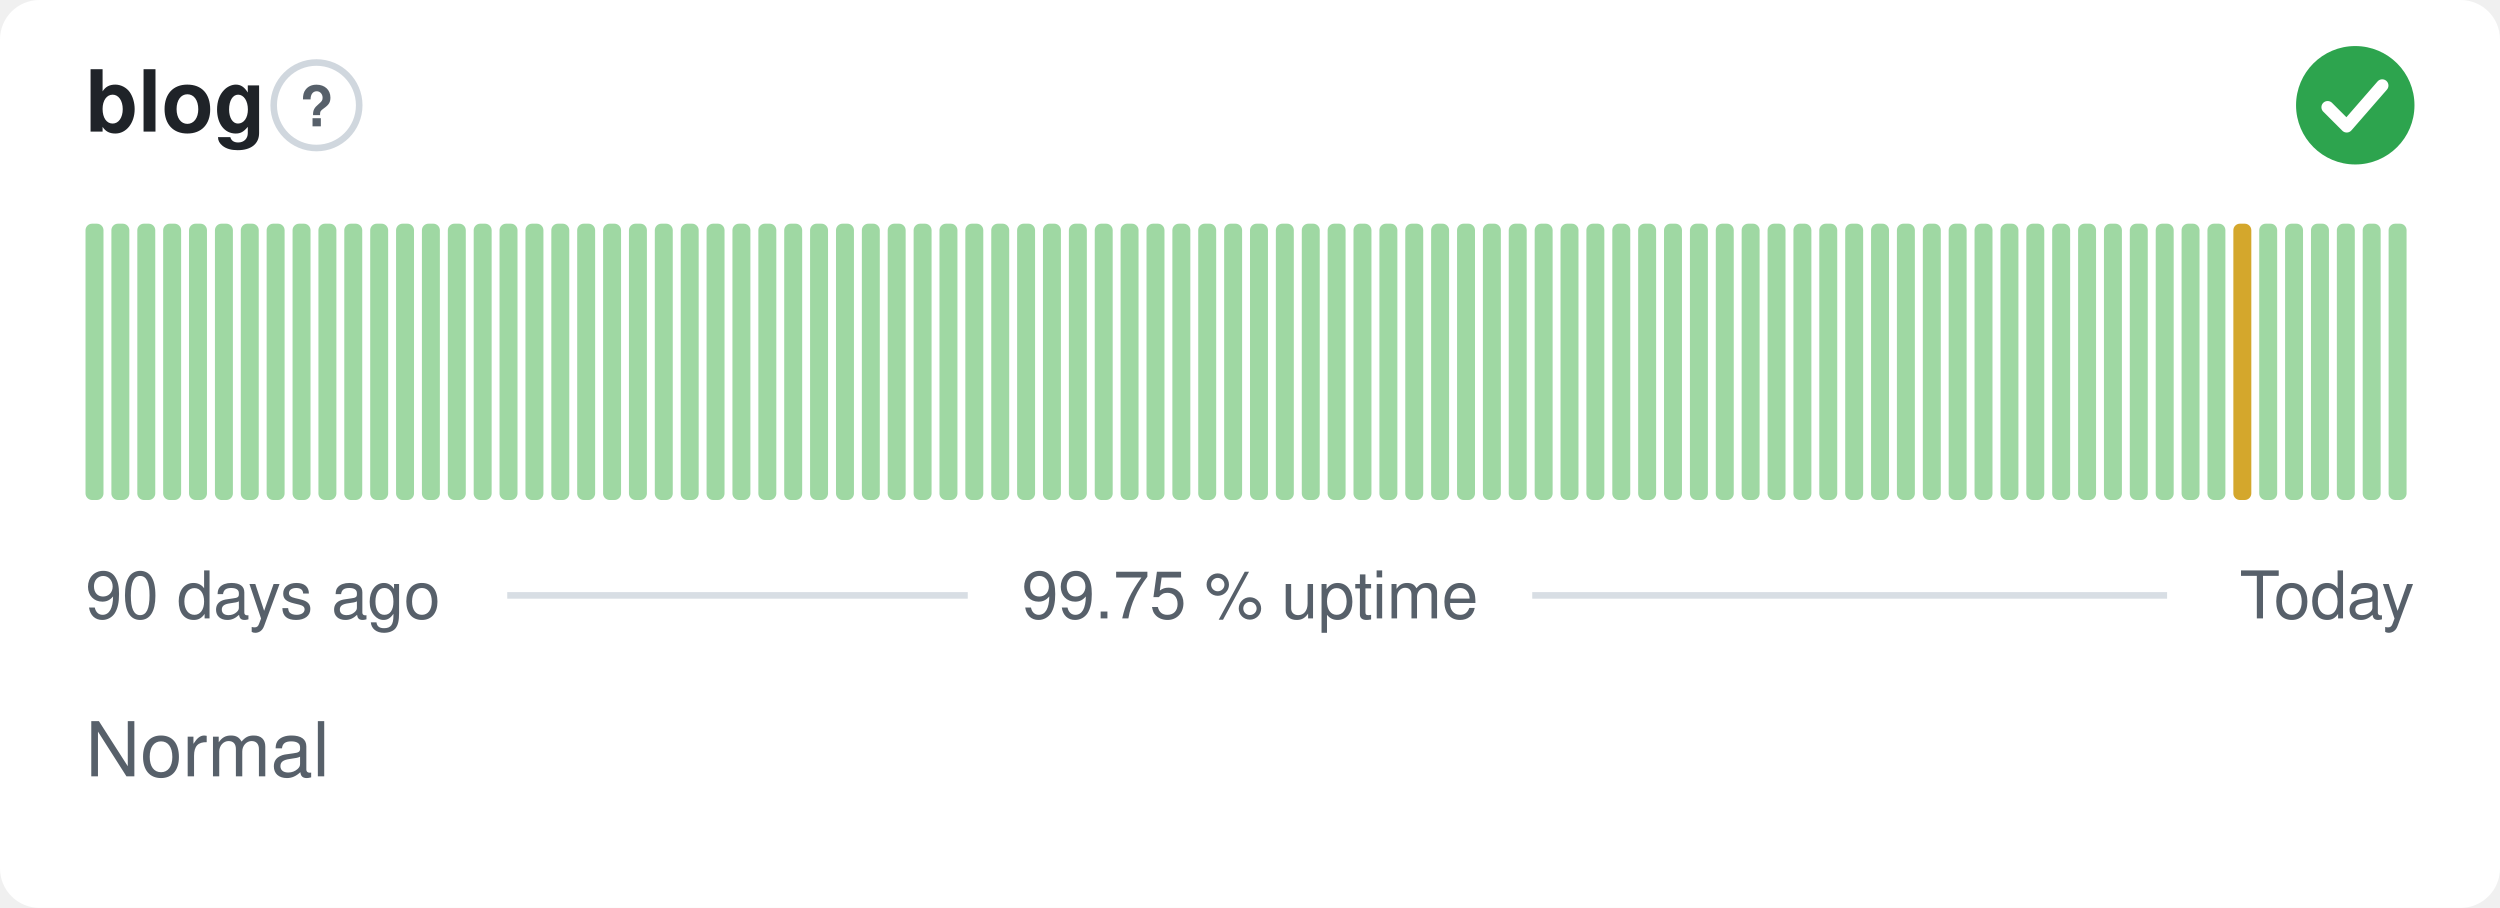
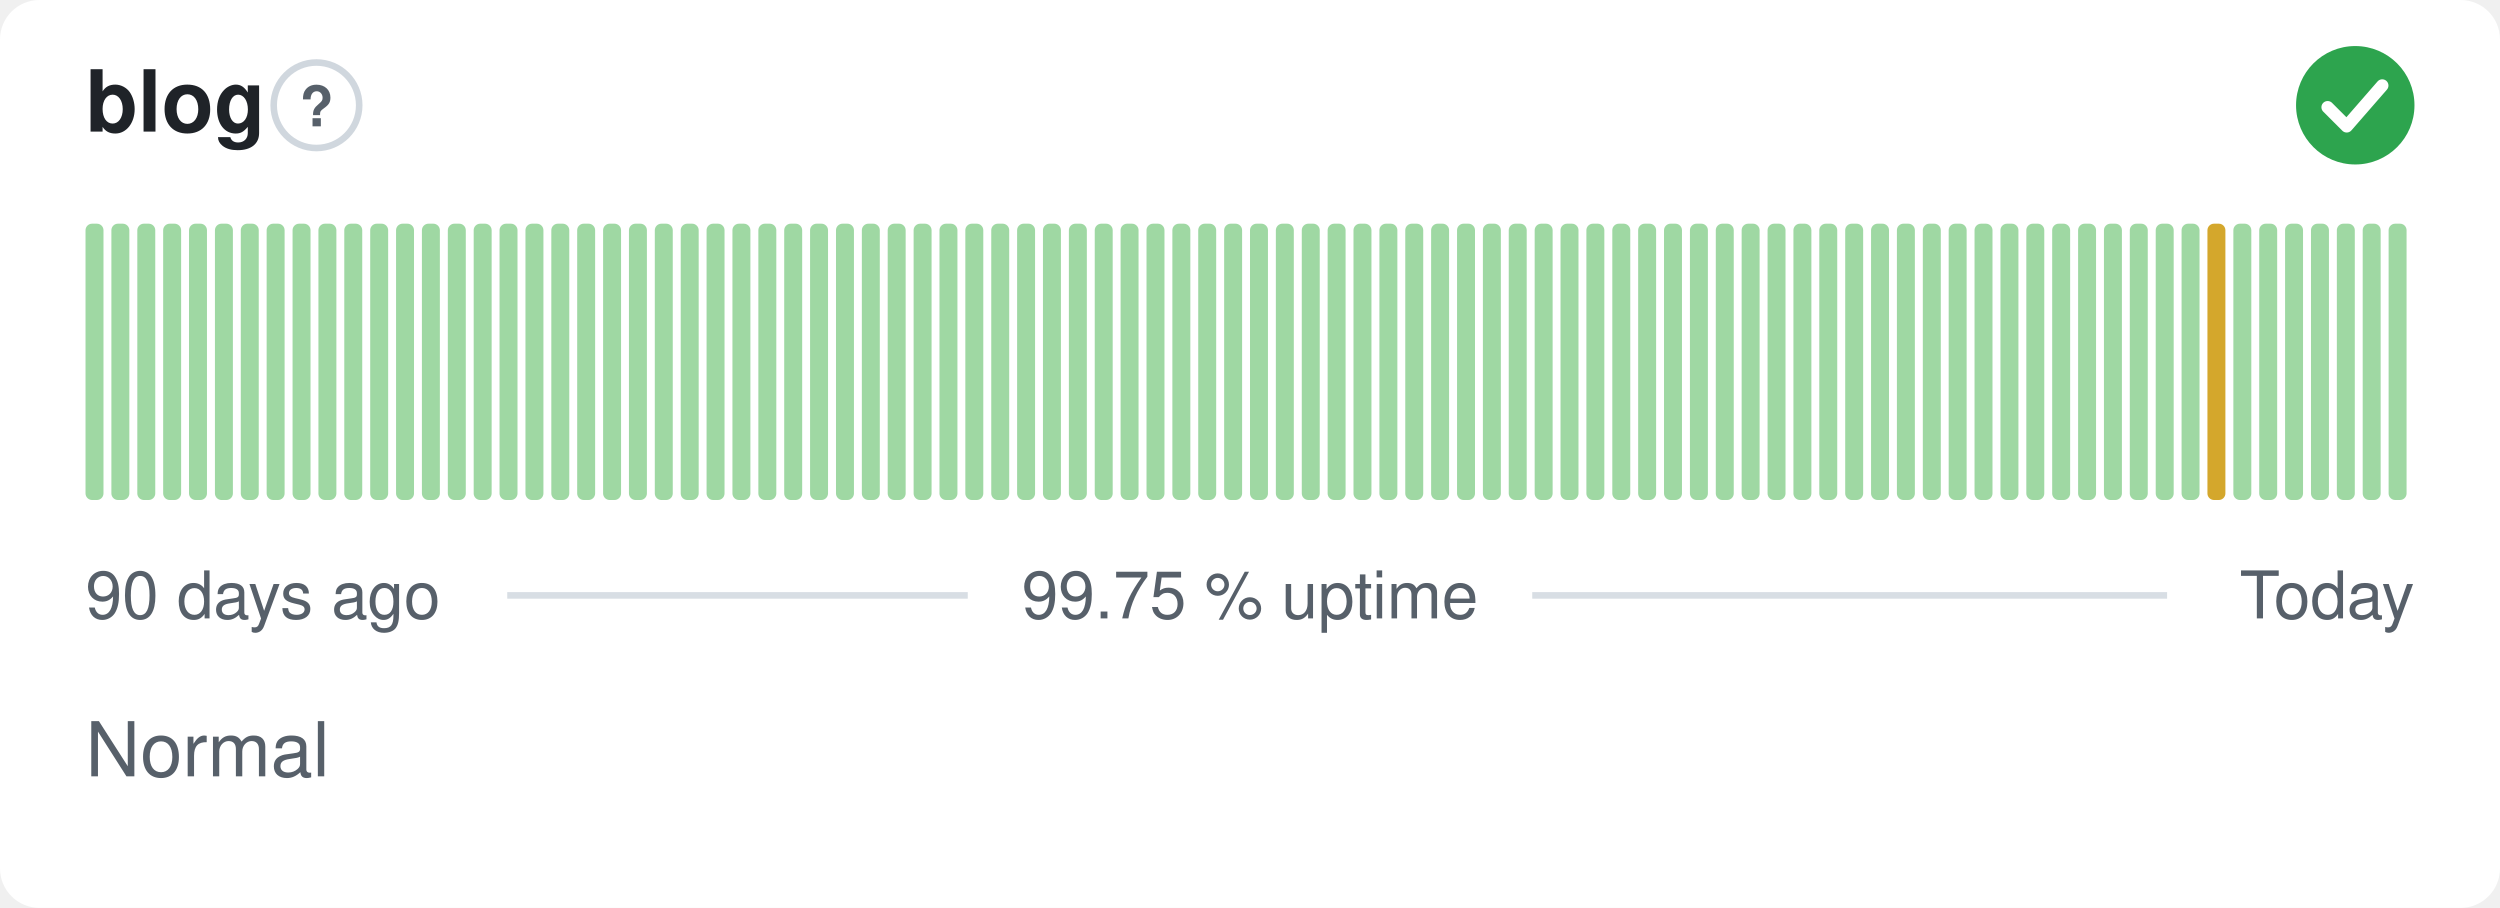
<svg xmlns="http://www.w3.org/2000/svg" width="380" height="138" viewBox="0 0 380 138" role="img" aria-label="blog: Normal, 99.75 % uptime over the last 90 days" font-family="-apple-system,BlinkMacSystemFont,'Segoe UI',Helvetica,Arial,sans-serif">
  <style>
    @media (prefers-color-scheme: dark) {
      .bg { fill: #0d1117 }
      .title { fill: #e6edf3 }
      .muted { fill: #8b949e }
      .hint { stroke: #30363d }
      .rule { stroke: #30363d }
      .nodata { fill: #21262d }
    }
  </style>
  <rect class="bg" width="380" height="138" rx="6" fill="#ffffff" />
  <text class="title" x="13" y="20" font-size="13" font-weight="600" fill="#1f2328">blog</text>
  <circle class="hint" cx="48.1" cy="16" r="6.5" fill="none" stroke="#d0d7de" stroke-width="1" />
  <text class="muted" x="48.1" y="19.2" text-anchor="middle" font-size="8.5" font-weight="700" fill="#57606a">?</text>
  <circle cx="358" cy="16" r="9" fill="#2da44e" />
  <path d="M353.80 16.30l2.90 2.90 5.40 -6.20" fill="none" stroke="#fff" stroke-width="1.89" stroke-linecap="round" stroke-linejoin="round" />
  <rect x="13.00" y="34.00" width="2.73" height="42.00" rx="1" fill="#9fd8a3" />
  <rect x="16.93" y="34.00" width="2.73" height="42.00" rx="1" fill="#9fd8a3" />
  <rect x="20.87" y="34.00" width="2.73" height="42.00" rx="1" fill="#9fd8a3" />
  <rect x="24.80" y="34.00" width="2.73" height="42.00" rx="1" fill="#9fd8a3" />
  <rect x="28.73" y="34.00" width="2.73" height="42.00" rx="1" fill="#9fd8a3" />
  <rect x="32.67" y="34.00" width="2.73" height="42.00" rx="1" fill="#9fd8a3" />
  <rect x="36.60" y="34.00" width="2.73" height="42.00" rx="1" fill="#9fd8a3" />
  <rect x="40.53" y="34.00" width="2.73" height="42.00" rx="1" fill="#9fd8a3" />
  <rect x="44.47" y="34.00" width="2.73" height="42.00" rx="1" fill="#9fd8a3" />
  <rect x="48.40" y="34.00" width="2.73" height="42.00" rx="1" fill="#9fd8a3" />
  <rect x="52.33" y="34.00" width="2.73" height="42.00" rx="1" fill="#9fd8a3" />
  <rect x="56.27" y="34.00" width="2.73" height="42.00" rx="1" fill="#9fd8a3" />
  <rect x="60.20" y="34.00" width="2.73" height="42.00" rx="1" fill="#9fd8a3" />
  <rect x="64.13" y="34.00" width="2.73" height="42.00" rx="1" fill="#9fd8a3" />
  <rect x="68.07" y="34.00" width="2.73" height="42.00" rx="1" fill="#9fd8a3" />
  <rect x="72.00" y="34.00" width="2.73" height="42.00" rx="1" fill="#9fd8a3" />
  <rect x="75.93" y="34.00" width="2.73" height="42.00" rx="1" fill="#9fd8a3" />
  <rect x="79.87" y="34.00" width="2.73" height="42.00" rx="1" fill="#9fd8a3" />
  <rect x="83.80" y="34.00" width="2.73" height="42.00" rx="1" fill="#9fd8a3" />
  <rect x="87.73" y="34.00" width="2.73" height="42.00" rx="1" fill="#9fd8a3" />
  <rect x="91.67" y="34.00" width="2.73" height="42.00" rx="1" fill="#9fd8a3" />
  <rect x="95.60" y="34.00" width="2.73" height="42.00" rx="1" fill="#9fd8a3" />
  <rect x="99.53" y="34.00" width="2.73" height="42.00" rx="1" fill="#9fd8a3" />
  <rect x="103.47" y="34.00" width="2.73" height="42.00" rx="1" fill="#9fd8a3" />
  <rect x="107.40" y="34.00" width="2.73" height="42.00" rx="1" fill="#9fd8a3" />
  <rect x="111.33" y="34.00" width="2.73" height="42.00" rx="1" fill="#9fd8a3" />
  <rect x="115.27" y="34.00" width="2.73" height="42.00" rx="1" fill="#9fd8a3" />
  <rect x="119.20" y="34.00" width="2.73" height="42.00" rx="1" fill="#9fd8a3" />
  <rect x="123.13" y="34.00" width="2.73" height="42.00" rx="1" fill="#9fd8a3" />
  <rect x="127.07" y="34.00" width="2.73" height="42.00" rx="1" fill="#9fd8a3" />
  <rect x="131.00" y="34.00" width="2.73" height="42.00" rx="1" fill="#9fd8a3" />
  <rect x="134.93" y="34.00" width="2.73" height="42.00" rx="1" fill="#9fd8a3" />
  <rect x="138.87" y="34.00" width="2.73" height="42.00" rx="1" fill="#9fd8a3" />
  <rect x="142.80" y="34.00" width="2.73" height="42.00" rx="1" fill="#9fd8a3" />
  <rect x="146.73" y="34.00" width="2.73" height="42.00" rx="1" fill="#9fd8a3" />
  <rect x="150.67" y="34.00" width="2.73" height="42.00" rx="1" fill="#9fd8a3" />
  <rect x="154.60" y="34.00" width="2.73" height="42.00" rx="1" fill="#9fd8a3" />
  <rect x="158.53" y="34.00" width="2.73" height="42.00" rx="1" fill="#9fd8a3" />
  <rect x="162.47" y="34.00" width="2.73" height="42.00" rx="1" fill="#9fd8a3" />
  <rect x="166.40" y="34.00" width="2.73" height="42.00" rx="1" fill="#9fd8a3" />
  <rect x="170.33" y="34.00" width="2.73" height="42.00" rx="1" fill="#9fd8a3" />
  <rect x="174.27" y="34.00" width="2.73" height="42.00" rx="1" fill="#9fd8a3" />
  <rect x="178.20" y="34.00" width="2.73" height="42.00" rx="1" fill="#9fd8a3" />
  <rect x="182.13" y="34.00" width="2.73" height="42.00" rx="1" fill="#9fd8a3" />
  <rect x="186.07" y="34.00" width="2.73" height="42.00" rx="1" fill="#9fd8a3" />
  <rect x="190.00" y="34.00" width="2.73" height="42.00" rx="1" fill="#9fd8a3" />
  <rect x="193.93" y="34.00" width="2.73" height="42.00" rx="1" fill="#9fd8a3" />
  <rect x="197.87" y="34.00" width="2.73" height="42.00" rx="1" fill="#9fd8a3" />
  <rect x="201.80" y="34.00" width="2.73" height="42.00" rx="1" fill="#9fd8a3" />
  <rect x="205.73" y="34.00" width="2.73" height="42.00" rx="1" fill="#9fd8a3" />
  <rect x="209.67" y="34.00" width="2.73" height="42.00" rx="1" fill="#9fd8a3" />
  <rect x="213.60" y="34.00" width="2.73" height="42.00" rx="1" fill="#9fd8a3" />
  <rect x="217.53" y="34.00" width="2.73" height="42.00" rx="1" fill="#9fd8a3" />
  <rect x="221.47" y="34.00" width="2.73" height="42.00" rx="1" fill="#9fd8a3" />
  <rect x="225.40" y="34.00" width="2.73" height="42.00" rx="1" fill="#9fd8a3" />
  <rect x="229.33" y="34.00" width="2.73" height="42.00" rx="1" fill="#9fd8a3" />
  <rect x="233.27" y="34.00" width="2.73" height="42.00" rx="1" fill="#9fd8a3" />
  <rect x="237.20" y="34.00" width="2.73" height="42.00" rx="1" fill="#9fd8a3" />
  <rect x="241.13" y="34.00" width="2.73" height="42.00" rx="1" fill="#9fd8a3" />
  <rect x="245.07" y="34.00" width="2.73" height="42.00" rx="1" fill="#9fd8a3" />
  <rect x="249.00" y="34.00" width="2.73" height="42.00" rx="1" fill="#9fd8a3" />
  <rect x="252.93" y="34.00" width="2.73" height="42.00" rx="1" fill="#9fd8a3" />
  <rect x="256.87" y="34.00" width="2.73" height="42.00" rx="1" fill="#9fd8a3" />
  <rect x="260.80" y="34.00" width="2.73" height="42.00" rx="1" fill="#9fd8a3" />
  <rect x="264.73" y="34.00" width="2.73" height="42.00" rx="1" fill="#9fd8a3" />
  <rect x="268.67" y="34.00" width="2.73" height="42.00" rx="1" fill="#9fd8a3" />
  <rect x="272.60" y="34.00" width="2.73" height="42.00" rx="1" fill="#9fd8a3" />
  <rect x="276.53" y="34.00" width="2.73" height="42.00" rx="1" fill="#9fd8a3" />
  <rect x="280.47" y="34.00" width="2.73" height="42.00" rx="1" fill="#9fd8a3" />
  <rect x="284.40" y="34.00" width="2.73" height="42.00" rx="1" fill="#9fd8a3" />
  <rect x="288.33" y="34.00" width="2.73" height="42.00" rx="1" fill="#9fd8a3" />
  <rect x="292.27" y="34.00" width="2.73" height="42.00" rx="1" fill="#9fd8a3" />
  <rect x="296.20" y="34.00" width="2.73" height="42.00" rx="1" fill="#9fd8a3" />
  <rect x="300.13" y="34.00" width="2.73" height="42.00" rx="1" fill="#9fd8a3" />
  <rect x="304.07" y="34.00" width="2.73" height="42.00" rx="1" fill="#9fd8a3" />
  <rect x="308.00" y="34.00" width="2.73" height="42.00" rx="1" fill="#9fd8a3" />
  <rect x="311.93" y="34.00" width="2.73" height="42.00" rx="1" fill="#9fd8a3" />
  <rect x="315.87" y="34.00" width="2.73" height="42.00" rx="1" fill="#9fd8a3" />
  <rect x="319.80" y="34.00" width="2.73" height="42.00" rx="1" fill="#9fd8a3" />
  <rect x="323.73" y="34.00" width="2.73" height="42.00" rx="1" fill="#9fd8a3" />
  <rect x="327.67" y="34.00" width="2.73" height="42.00" rx="1" fill="#9fd8a3" />
  <rect x="331.60" y="34.00" width="2.73" height="42.00" rx="1" fill="#9fd8a3" />
-   <rect x="335.53" y="34.00" width="2.73" height="42.00" rx="1" fill="#9fd8a3" />
-   <rect x="339.47" y="34.00" width="2.73" height="42.00" rx="1" fill="#d4a72c" />
+   <rect x="335.53" y="34.00" width="2.73" height="42.00" rx="1" fill="#d4a72c" />
+   <rect x="339.47" y="34.00" width="2.73" height="42.00" rx="1" fill="#9fd8a3" />
  <rect x="343.40" y="34.00" width="2.73" height="42.00" rx="1" fill="#9fd8a3" />
  <rect x="347.33" y="34.00" width="2.73" height="42.00" rx="1" fill="#9fd8a3" />
  <rect x="351.27" y="34.00" width="2.73" height="42.00" rx="1" fill="#9fd8a3" />
  <rect x="355.20" y="34.00" width="2.73" height="42.00" rx="1" fill="#9fd8a3" />
  <rect x="359.13" y="34.00" width="2.73" height="42.00" rx="1" fill="#9fd8a3" />
  <rect x="363.07" y="34.00" width="2.73" height="42.00" rx="1" fill="#9fd8a3" />
  <text class="muted" x="13" y="94" font-size="10" fill="#57606a">90 days ago</text>
  <text class="muted" x="190" y="94" text-anchor="middle" font-size="10" fill="#57606a">99.75 % uptime</text>
  <text class="muted" x="367" y="94" text-anchor="end" font-size="10" fill="#57606a">Today</text>
  <line class="rule" x1="77.1" y1="90.5" x2="147.1" y2="90.5" stroke="#d8dee4" stroke-width="1" />
  <line class="rule" x1="232.9" y1="90.5" x2="329.4" y2="90.5" stroke="#d8dee4" stroke-width="1" />
  <text class="muted" x="13" y="118" font-size="11.5" fill="#57606a">Normal</text>
</svg>
